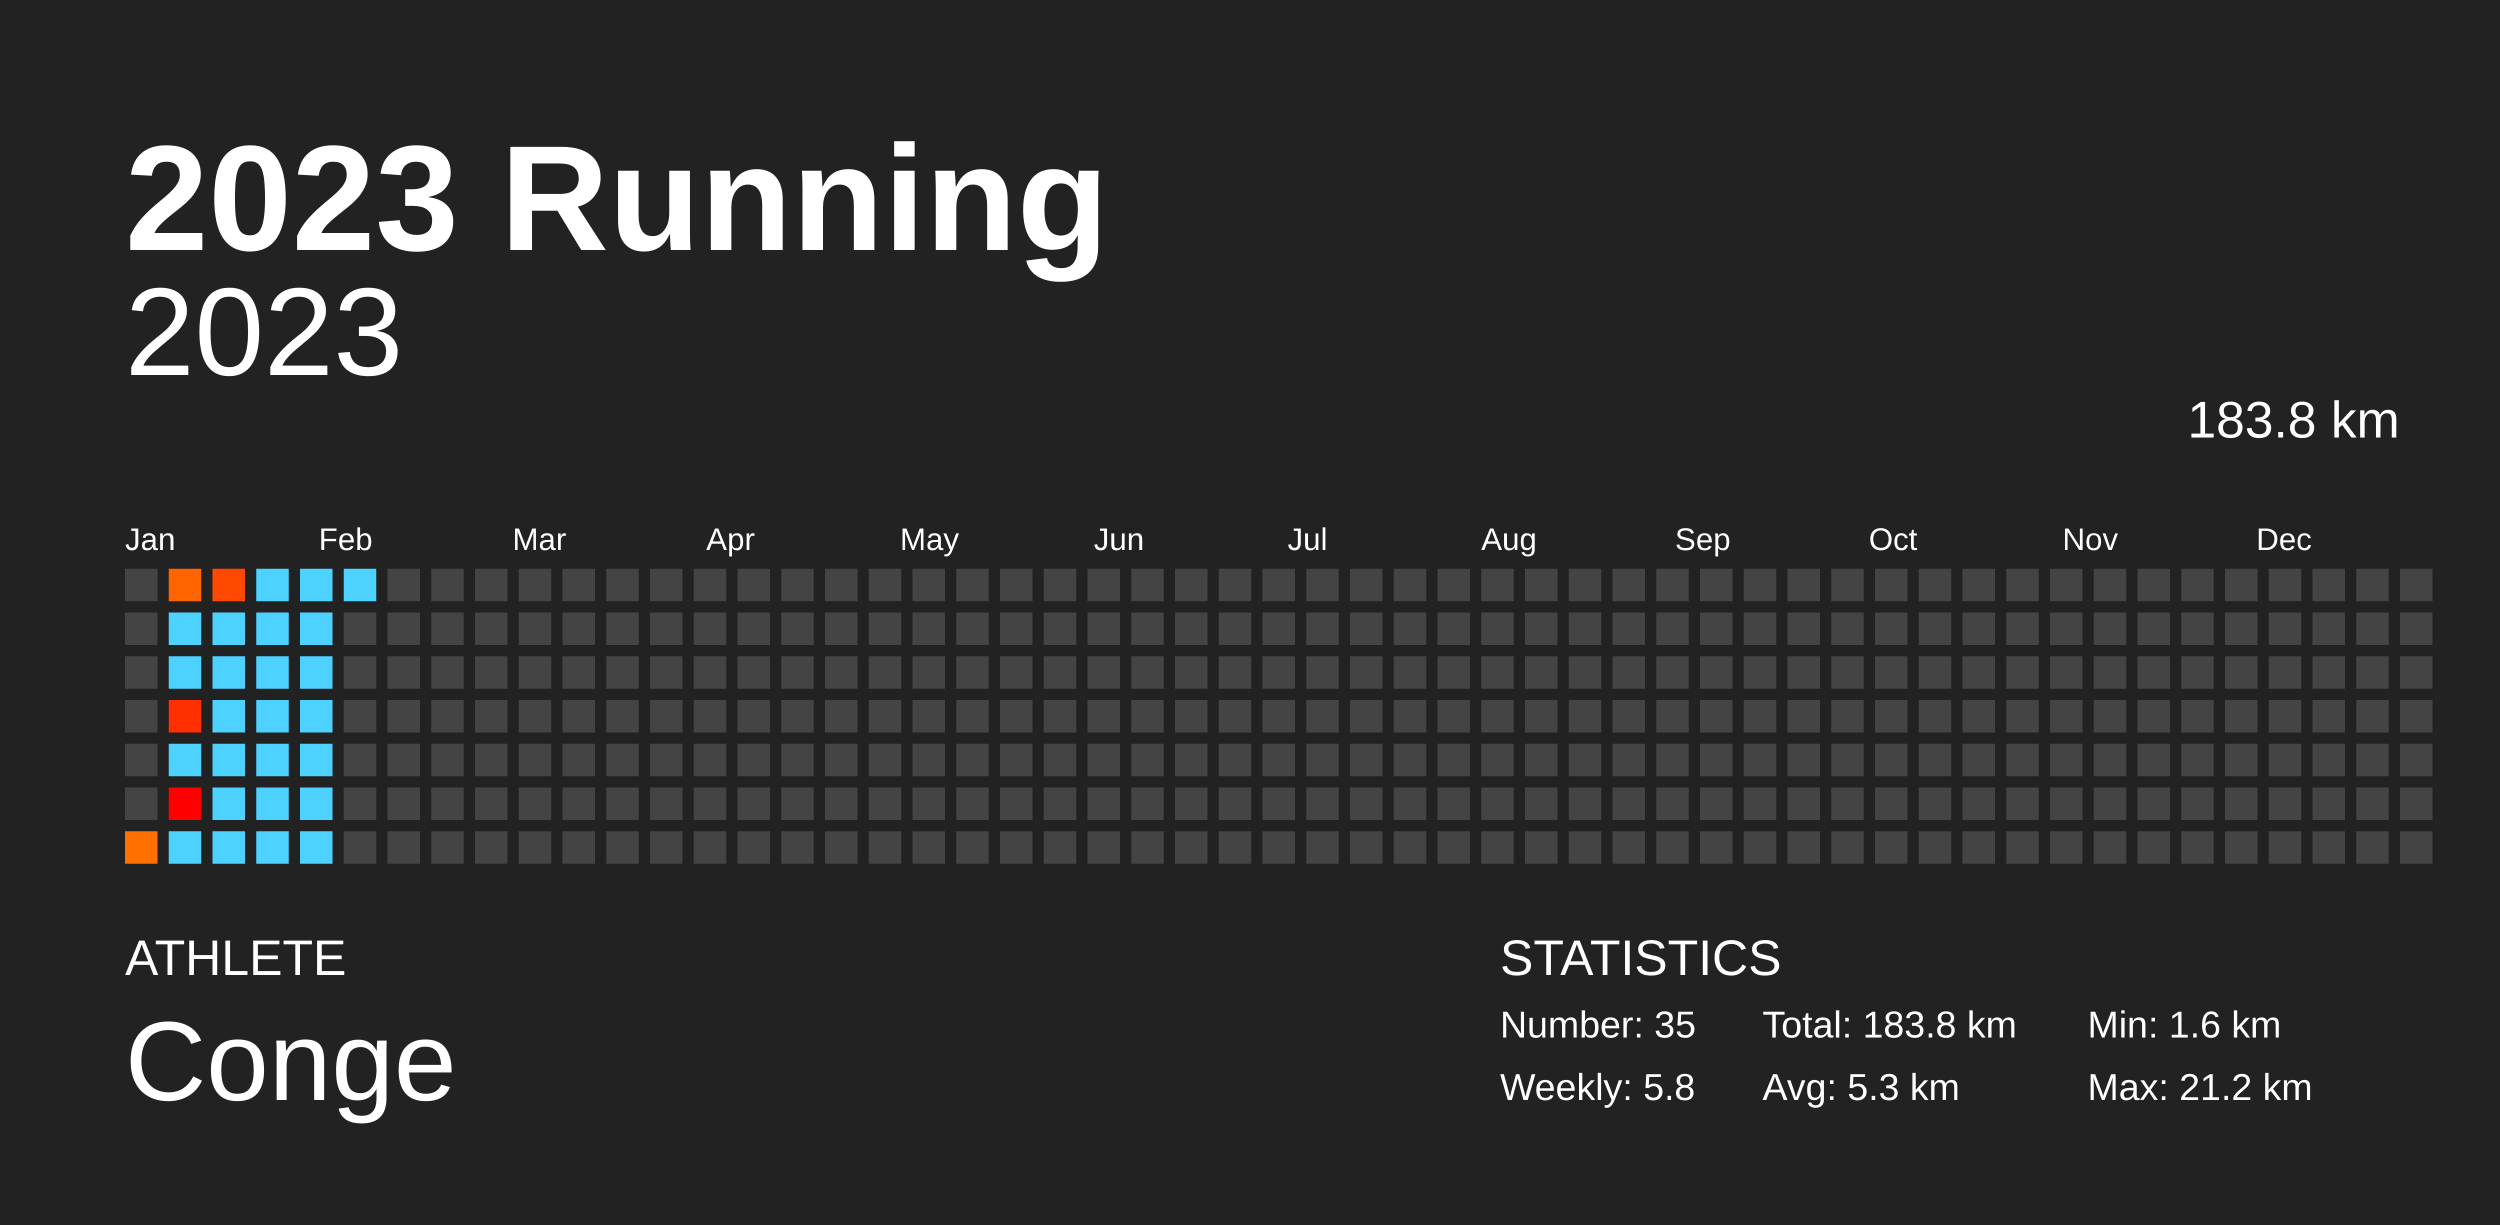
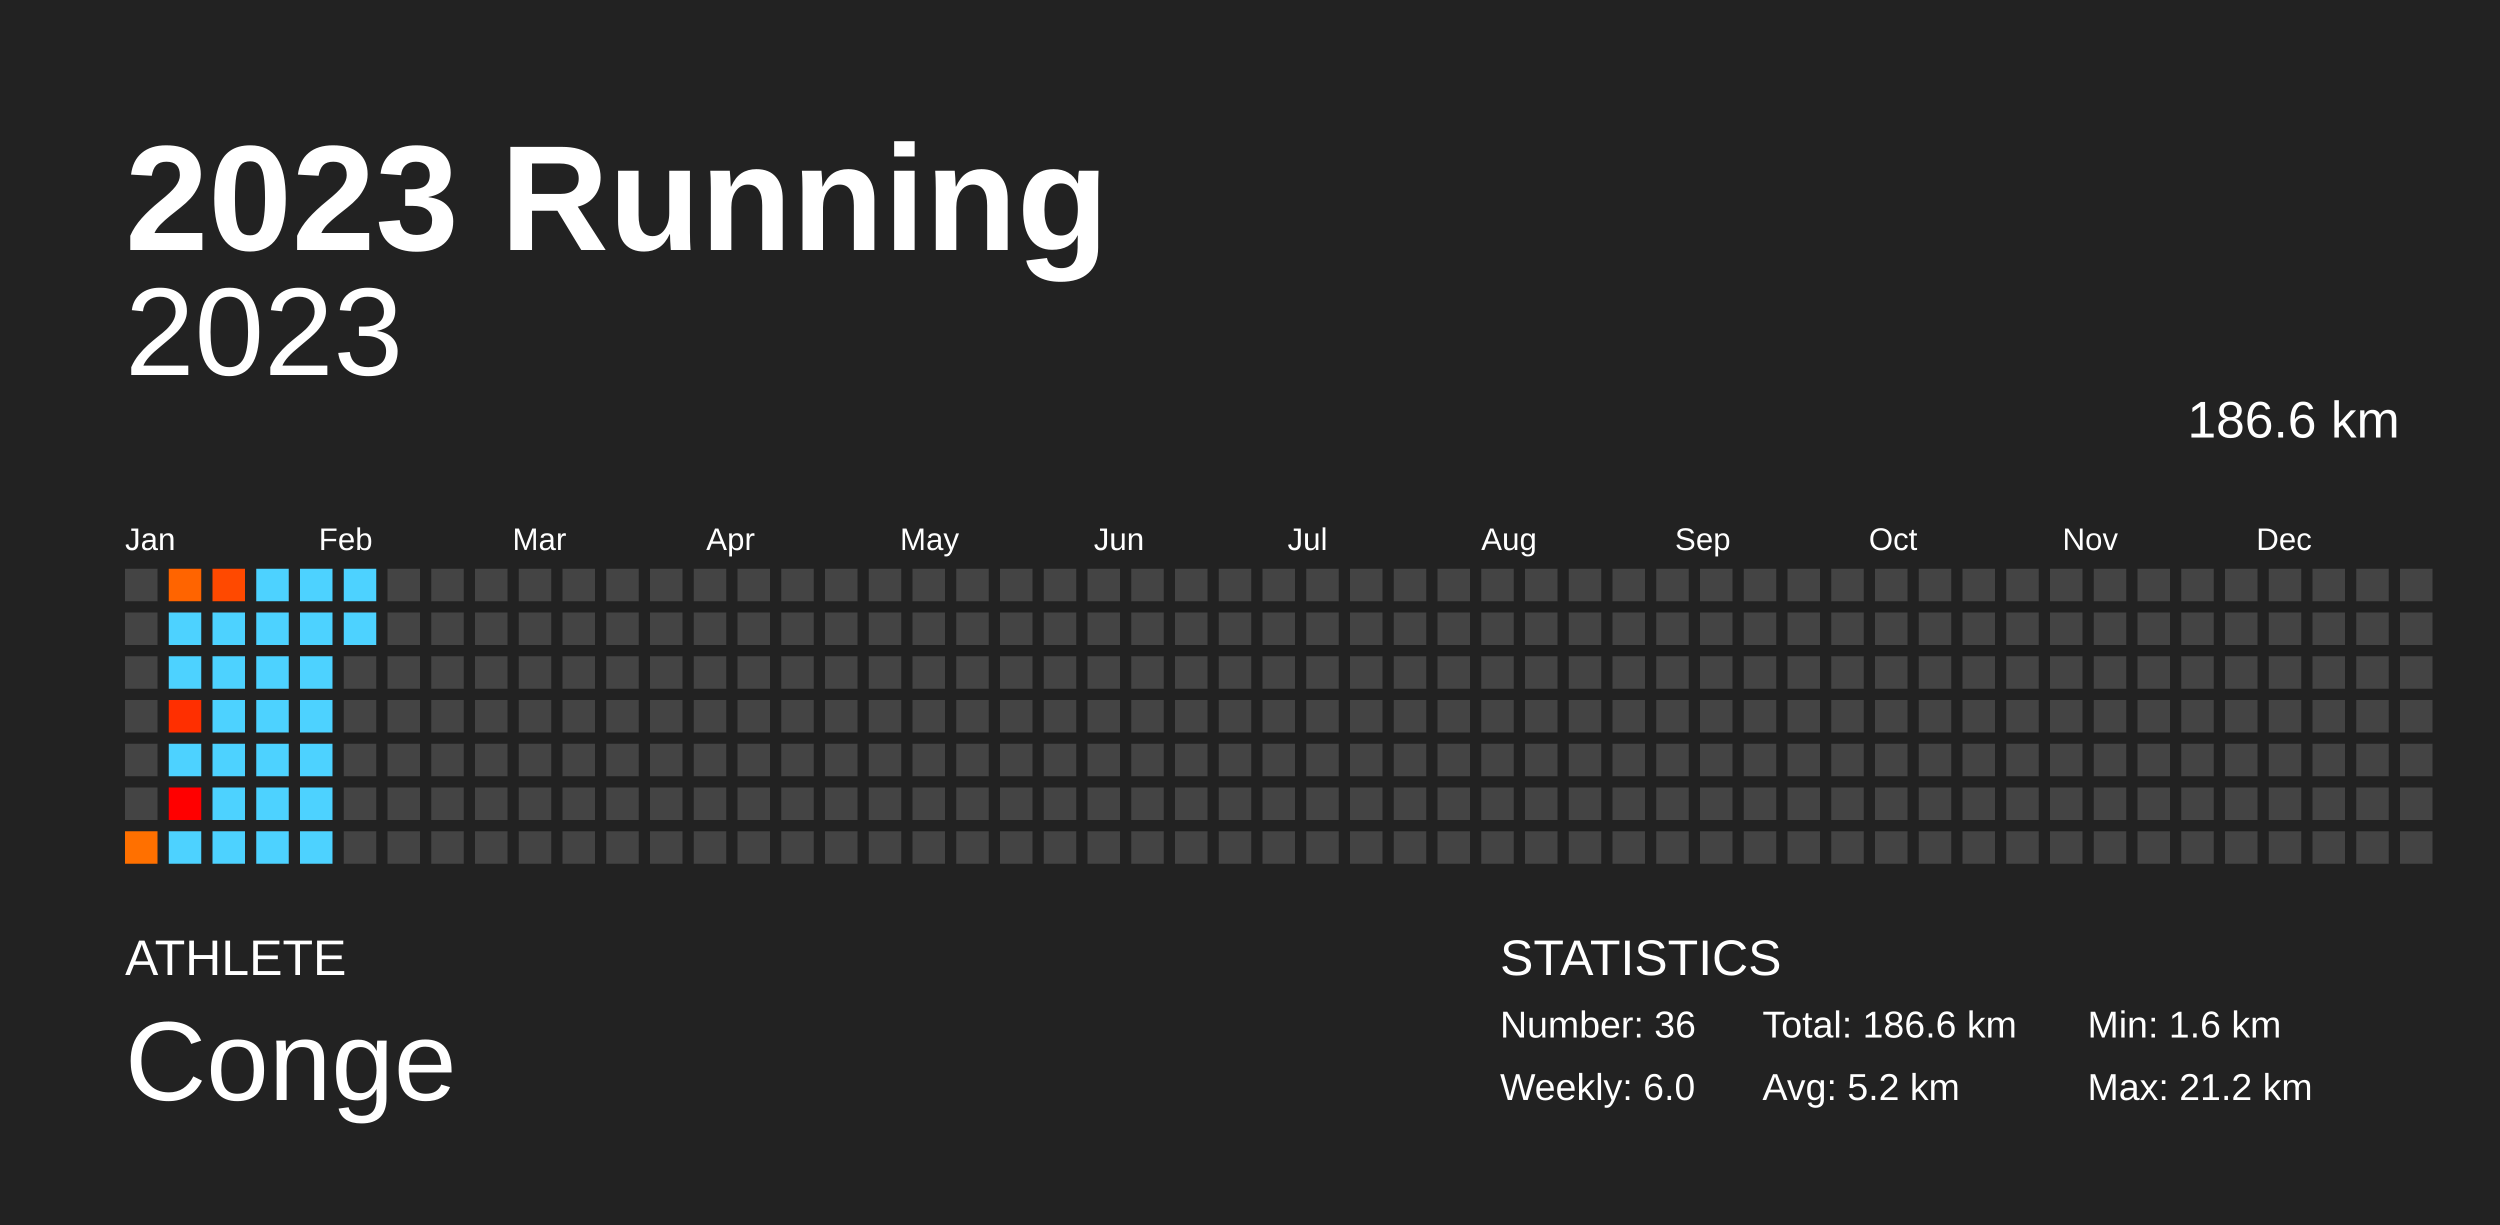
<svg xmlns="http://www.w3.org/2000/svg" baseProfile="full" height="98mm" version="1.1" viewBox="0,0,200,98" width="200mm">
  <defs />
  <rect fill="#222222" height="98" width="200" x="0" y="0" />
  <text fill="#FFFFFF" style="font-size:12px; font-family:Arial; font-weight:bold;" x="10" y="20">2023 Running</text>
  <text fill="#FFFFFF" style="font-size:4px; font-family:Arial" x="10" y="78">ATHLETE</text>
  <text fill="#FFFFFF" style="font-size:9px; font-family:Arial" x="10" y="88">Conge</text>
  <text fill="#FFFFFF" style="font-size:4px; font-family:Arial" x="120" y="78">STATISTICS</text>
-   <text fill="#FFFFFF" style="font-size:3px; font-family:Arial" x="120" y="83">Number: 35</text>
-   <text fill="#FFFFFF" style="font-size:3px; font-family:Arial" x="120" y="88">Weekly: 5.8</text>
-   <text fill="#FFFFFF" style="font-size:3px; font-family:Arial" x="141" y="83">Total: 183.8 km</text>
-   <text fill="#FFFFFF" style="font-size:3px; font-family:Arial" x="141" y="88">Avg: 5.3 km</text>
+   <text fill="#FFFFFF" style="font-size:3px; font-family:Arial" x="120" y="83">Number: 36</text>
+   <text fill="#FFFFFF" style="font-size:3px; font-family:Arial" x="120" y="88">Weekly: 6.0</text>
+   <text fill="#FFFFFF" style="font-size:3px; font-family:Arial" x="141" y="83">Total: 186.6 km</text>
+   <text fill="#FFFFFF" style="font-size:3px; font-family:Arial" x="141" y="88">Avg: 5.2 km</text>
  <text fill="#FFFFFF" style="font-size:3px; font-family:Arial" x="167" y="83">Min: 1.6 km</text>
  <text fill="#FFFFFF" style="font-size:3px; font-family:Arial" x="167" y="88">Max: 21.2 km</text>
  <text alignment-baseline="hanging" fill="#FFFFFF" style="font-size:10.0px; font-family:Arial;" x="10" y="30">2023</text>
-   <text alignment-baseline="hanging" fill="#FFFFFF" style="font-size:4.125px; font-family:Arial;" x="175" y="35">183.8 km</text>
+   <text alignment-baseline="hanging" fill="#FFFFFF" style="font-size:4.125px; font-family:Arial;" x="175" y="35">186.6 km</text>
  <text fill="#FFFFFF" style="font-size:2.5px; font-family:Arial" x="10.0" y="44">Jan</text>
  <text fill="#FFFFFF" style="font-size:2.5px; font-family:Arial" x="25.5" y="44">Feb</text>
  <text fill="#FFFFFF" style="font-size:2.5px; font-family:Arial" x="41.0" y="44">Mar</text>
  <text fill="#FFFFFF" style="font-size:2.5px; font-family:Arial" x="56.5" y="44">Apr</text>
  <text fill="#FFFFFF" style="font-size:2.5px; font-family:Arial" x="72.0" y="44">May</text>
  <text fill="#FFFFFF" style="font-size:2.5px; font-family:Arial" x="87.5" y="44">Jun</text>
  <text fill="#FFFFFF" style="font-size:2.5px; font-family:Arial" x="103.0" y="44">Jul</text>
  <text fill="#FFFFFF" style="font-size:2.5px; font-family:Arial" x="118.5" y="44">Aug</text>
  <text fill="#FFFFFF" style="font-size:2.5px; font-family:Arial" x="134.0" y="44">Sep</text>
  <text fill="#FFFFFF" style="font-size:2.5px; font-family:Arial" x="149.5" y="44">Oct</text>
  <text fill="#FFFFFF" style="font-size:2.5px; font-family:Arial" x="165.0" y="44">Nov</text>
  <text fill="#FFFFFF" style="font-size:2.5px; font-family:Arial" x="180.5" y="44">Dec</text>
  <rect fill="#444444" height="2.6" width="2.6" x="10.0" y="45.5" />
  <rect fill="#444444" height="2.6" width="2.6" x="10.0" y="49.0" />
  <rect fill="#444444" height="2.6" width="2.6" x="10.0" y="52.5" />
  <rect fill="#444444" height="2.6" width="2.6" x="10.0" y="56.0" />
  <rect fill="#444444" height="2.6" width="2.6" x="10.0" y="59.5" />
  <rect fill="#444444" height="2.6" width="2.6" x="10.0" y="63.0" />
  <rect fill="#ff7000" height="2.6" width="2.6" x="10.0" y="66.5" />
  <rect fill="#ff6400" height="2.6" width="2.6" x="13.5" y="45.5" />
  <rect fill="#4dd2ff" height="2.6" width="2.6" x="13.5" y="49.0" />
  <rect fill="#4dd2ff" height="2.6" width="2.6" x="13.5" y="52.5" />
  <rect fill="#ff2f00" height="2.6" width="2.6" x="13.5" y="56.0" />
  <rect fill="#4dd2ff" height="2.6" width="2.6" x="13.5" y="59.5" />
  <rect fill="red" height="2.6" width="2.6" x="13.5" y="63.0" />
  <rect fill="#4dd2ff" height="2.6" width="2.6" x="13.5" y="66.5" />
  <rect fill="#ff4900" height="2.6" width="2.6" x="17.0" y="45.5" />
  <rect fill="#4dd2ff" height="2.6" width="2.6" x="17.0" y="49.0" />
  <rect fill="#4dd2ff" height="2.6" width="2.6" x="17.0" y="52.5" />
  <rect fill="#4dd2ff" height="2.6" width="2.6" x="17.0" y="56.0" />
  <rect fill="#4dd2ff" height="2.6" width="2.6" x="17.0" y="59.5" />
  <rect fill="#4dd2ff" height="2.6" width="2.6" x="17.0" y="63.0" />
  <rect fill="#4dd2ff" height="2.6" width="2.6" x="17.0" y="66.5" />
  <rect fill="#4dd2ff" height="2.6" width="2.6" x="20.5" y="45.5" />
  <rect fill="#4dd2ff" height="2.6" width="2.6" x="20.5" y="49.0" />
  <rect fill="#4dd2ff" height="2.6" width="2.6" x="20.5" y="52.5" />
  <rect fill="#4dd2ff" height="2.6" width="2.6" x="20.5" y="56.0" />
  <rect fill="#4dd2ff" height="2.6" width="2.6" x="20.5" y="59.5" />
  <rect fill="#4dd2ff" height="2.6" width="2.6" x="20.5" y="63.0" />
  <rect fill="#4dd2ff" height="2.6" width="2.6" x="20.5" y="66.5" />
  <rect fill="#4dd2ff" height="2.6" width="2.6" x="24.0" y="45.5" />
  <rect fill="#4dd2ff" height="2.6" width="2.6" x="24.0" y="49.0" />
  <rect fill="#4dd2ff" height="2.6" width="2.6" x="24.0" y="52.5" />
  <rect fill="#4dd2ff" height="2.6" width="2.6" x="24.0" y="56.0" />
  <rect fill="#4dd2ff" height="2.6" width="2.6" x="24.0" y="59.5" />
  <rect fill="#4dd2ff" height="2.6" width="2.6" x="24.0" y="63.0" />
  <rect fill="#4dd2ff" height="2.6" width="2.6" x="24.0" y="66.5" />
  <rect fill="#4dd2ff" height="2.6" width="2.6" x="27.5" y="45.5" />
-   <rect fill="#444444" height="2.6" width="2.6" x="27.5" y="49.0" />
+   <rect fill="#4dd2ff" height="2.6" width="2.6" x="27.5" y="49.0" />
  <rect fill="#444444" height="2.6" width="2.6" x="27.5" y="52.5" />
  <rect fill="#444444" height="2.6" width="2.6" x="27.5" y="56.0" />
  <rect fill="#444444" height="2.6" width="2.6" x="27.5" y="59.5" />
  <rect fill="#444444" height="2.6" width="2.6" x="27.5" y="63.0" />
  <rect fill="#444444" height="2.6" width="2.6" x="27.5" y="66.5" />
  <rect fill="#444444" height="2.6" width="2.6" x="31.0" y="45.5" />
  <rect fill="#444444" height="2.6" width="2.6" x="31.0" y="49.0" />
  <rect fill="#444444" height="2.6" width="2.6" x="31.0" y="52.5" />
  <rect fill="#444444" height="2.6" width="2.6" x="31.0" y="56.0" />
  <rect fill="#444444" height="2.6" width="2.6" x="31.0" y="59.5" />
  <rect fill="#444444" height="2.6" width="2.6" x="31.0" y="63.0" />
  <rect fill="#444444" height="2.6" width="2.6" x="31.0" y="66.5" />
  <rect fill="#444444" height="2.6" width="2.6" x="34.5" y="45.5" />
  <rect fill="#444444" height="2.6" width="2.6" x="34.5" y="49.0" />
  <rect fill="#444444" height="2.6" width="2.6" x="34.5" y="52.5" />
  <rect fill="#444444" height="2.6" width="2.6" x="34.5" y="56.0" />
  <rect fill="#444444" height="2.6" width="2.6" x="34.5" y="59.5" />
  <rect fill="#444444" height="2.6" width="2.6" x="34.5" y="63.0" />
  <rect fill="#444444" height="2.6" width="2.6" x="34.5" y="66.5" />
  <rect fill="#444444" height="2.6" width="2.6" x="38.0" y="45.5" />
  <rect fill="#444444" height="2.6" width="2.6" x="38.0" y="49.0" />
  <rect fill="#444444" height="2.6" width="2.6" x="38.0" y="52.5" />
  <rect fill="#444444" height="2.6" width="2.6" x="38.0" y="56.0" />
  <rect fill="#444444" height="2.6" width="2.6" x="38.0" y="59.5" />
  <rect fill="#444444" height="2.6" width="2.6" x="38.0" y="63.0" />
  <rect fill="#444444" height="2.6" width="2.6" x="38.0" y="66.5" />
  <rect fill="#444444" height="2.6" width="2.6" x="41.5" y="45.5" />
  <rect fill="#444444" height="2.6" width="2.6" x="41.5" y="49.0" />
  <rect fill="#444444" height="2.6" width="2.6" x="41.5" y="52.5" />
  <rect fill="#444444" height="2.6" width="2.6" x="41.5" y="56.0" />
  <rect fill="#444444" height="2.6" width="2.6" x="41.5" y="59.5" />
  <rect fill="#444444" height="2.6" width="2.6" x="41.5" y="63.0" />
  <rect fill="#444444" height="2.6" width="2.6" x="41.5" y="66.5" />
  <rect fill="#444444" height="2.6" width="2.6" x="45.0" y="45.5" />
  <rect fill="#444444" height="2.6" width="2.6" x="45.0" y="49.0" />
  <rect fill="#444444" height="2.6" width="2.6" x="45.0" y="52.5" />
  <rect fill="#444444" height="2.6" width="2.6" x="45.0" y="56.0" />
  <rect fill="#444444" height="2.6" width="2.6" x="45.0" y="59.5" />
  <rect fill="#444444" height="2.6" width="2.6" x="45.0" y="63.0" />
  <rect fill="#444444" height="2.6" width="2.6" x="45.0" y="66.5" />
  <rect fill="#444444" height="2.6" width="2.6" x="48.5" y="45.5" />
  <rect fill="#444444" height="2.6" width="2.6" x="48.5" y="49.0" />
  <rect fill="#444444" height="2.6" width="2.6" x="48.5" y="52.5" />
  <rect fill="#444444" height="2.6" width="2.6" x="48.5" y="56.0" />
  <rect fill="#444444" height="2.6" width="2.6" x="48.5" y="59.5" />
  <rect fill="#444444" height="2.6" width="2.6" x="48.5" y="63.0" />
  <rect fill="#444444" height="2.6" width="2.6" x="48.5" y="66.5" />
  <rect fill="#444444" height="2.6" width="2.6" x="52.0" y="45.5" />
  <rect fill="#444444" height="2.6" width="2.6" x="52.0" y="49.0" />
  <rect fill="#444444" height="2.6" width="2.6" x="52.0" y="52.5" />
  <rect fill="#444444" height="2.6" width="2.6" x="52.0" y="56.0" />
  <rect fill="#444444" height="2.6" width="2.6" x="52.0" y="59.5" />
  <rect fill="#444444" height="2.6" width="2.6" x="52.0" y="63.0" />
  <rect fill="#444444" height="2.6" width="2.6" x="52.0" y="66.5" />
  <rect fill="#444444" height="2.6" width="2.6" x="55.5" y="45.5" />
  <rect fill="#444444" height="2.6" width="2.6" x="55.5" y="49.0" />
  <rect fill="#444444" height="2.6" width="2.6" x="55.5" y="52.5" />
  <rect fill="#444444" height="2.6" width="2.6" x="55.5" y="56.0" />
  <rect fill="#444444" height="2.6" width="2.6" x="55.5" y="59.5" />
  <rect fill="#444444" height="2.6" width="2.6" x="55.5" y="63.0" />
  <rect fill="#444444" height="2.6" width="2.6" x="55.5" y="66.5" />
  <rect fill="#444444" height="2.6" width="2.6" x="59.0" y="45.5" />
  <rect fill="#444444" height="2.6" width="2.6" x="59.0" y="49.0" />
  <rect fill="#444444" height="2.6" width="2.6" x="59.0" y="52.5" />
  <rect fill="#444444" height="2.6" width="2.6" x="59.0" y="56.0" />
  <rect fill="#444444" height="2.6" width="2.6" x="59.0" y="59.5" />
  <rect fill="#444444" height="2.6" width="2.6" x="59.0" y="63.0" />
  <rect fill="#444444" height="2.6" width="2.6" x="59.0" y="66.5" />
  <rect fill="#444444" height="2.6" width="2.6" x="62.5" y="45.5" />
  <rect fill="#444444" height="2.6" width="2.6" x="62.5" y="49.0" />
  <rect fill="#444444" height="2.6" width="2.6" x="62.5" y="52.5" />
  <rect fill="#444444" height="2.6" width="2.6" x="62.5" y="56.0" />
  <rect fill="#444444" height="2.6" width="2.6" x="62.5" y="59.5" />
  <rect fill="#444444" height="2.6" width="2.6" x="62.5" y="63.0" />
  <rect fill="#444444" height="2.6" width="2.6" x="62.5" y="66.5" />
  <rect fill="#444444" height="2.6" width="2.6" x="66.0" y="45.5" />
  <rect fill="#444444" height="2.6" width="2.6" x="66.0" y="49.0" />
  <rect fill="#444444" height="2.6" width="2.6" x="66.0" y="52.5" />
  <rect fill="#444444" height="2.6" width="2.6" x="66.0" y="56.0" />
  <rect fill="#444444" height="2.6" width="2.6" x="66.0" y="59.5" />
  <rect fill="#444444" height="2.6" width="2.6" x="66.0" y="63.0" />
  <rect fill="#444444" height="2.6" width="2.6" x="66.0" y="66.5" />
  <rect fill="#444444" height="2.6" width="2.6" x="69.5" y="45.5" />
  <rect fill="#444444" height="2.6" width="2.6" x="69.5" y="49.0" />
  <rect fill="#444444" height="2.6" width="2.6" x="69.5" y="52.5" />
  <rect fill="#444444" height="2.6" width="2.6" x="69.5" y="56.0" />
  <rect fill="#444444" height="2.6" width="2.6" x="69.5" y="59.5" />
  <rect fill="#444444" height="2.6" width="2.6" x="69.5" y="63.0" />
  <rect fill="#444444" height="2.6" width="2.6" x="69.5" y="66.5" />
  <rect fill="#444444" height="2.6" width="2.6" x="73.0" y="45.5" />
  <rect fill="#444444" height="2.6" width="2.6" x="73.0" y="49.0" />
  <rect fill="#444444" height="2.6" width="2.6" x="73.0" y="52.5" />
  <rect fill="#444444" height="2.6" width="2.6" x="73.0" y="56.0" />
  <rect fill="#444444" height="2.6" width="2.6" x="73.0" y="59.5" />
  <rect fill="#444444" height="2.6" width="2.6" x="73.0" y="63.0" />
  <rect fill="#444444" height="2.6" width="2.6" x="73.0" y="66.5" />
  <rect fill="#444444" height="2.6" width="2.6" x="76.5" y="45.5" />
  <rect fill="#444444" height="2.6" width="2.6" x="76.5" y="49.0" />
  <rect fill="#444444" height="2.6" width="2.6" x="76.5" y="52.5" />
  <rect fill="#444444" height="2.6" width="2.6" x="76.5" y="56.0" />
  <rect fill="#444444" height="2.6" width="2.6" x="76.5" y="59.5" />
  <rect fill="#444444" height="2.6" width="2.6" x="76.5" y="63.0" />
  <rect fill="#444444" height="2.6" width="2.6" x="76.5" y="66.5" />
  <rect fill="#444444" height="2.6" width="2.6" x="80.0" y="45.5" />
  <rect fill="#444444" height="2.6" width="2.6" x="80.0" y="49.0" />
  <rect fill="#444444" height="2.6" width="2.6" x="80.0" y="52.5" />
  <rect fill="#444444" height="2.6" width="2.6" x="80.0" y="56.0" />
  <rect fill="#444444" height="2.6" width="2.6" x="80.0" y="59.5" />
  <rect fill="#444444" height="2.6" width="2.6" x="80.0" y="63.0" />
  <rect fill="#444444" height="2.6" width="2.6" x="80.0" y="66.5" />
  <rect fill="#444444" height="2.6" width="2.6" x="83.5" y="45.5" />
  <rect fill="#444444" height="2.6" width="2.6" x="83.5" y="49.0" />
  <rect fill="#444444" height="2.6" width="2.6" x="83.5" y="52.5" />
  <rect fill="#444444" height="2.6" width="2.6" x="83.5" y="56.0" />
  <rect fill="#444444" height="2.6" width="2.6" x="83.5" y="59.5" />
  <rect fill="#444444" height="2.6" width="2.6" x="83.5" y="63.0" />
  <rect fill="#444444" height="2.6" width="2.6" x="83.5" y="66.5" />
  <rect fill="#444444" height="2.6" width="2.6" x="87.0" y="45.5" />
  <rect fill="#444444" height="2.6" width="2.6" x="87.0" y="49.0" />
  <rect fill="#444444" height="2.6" width="2.6" x="87.0" y="52.5" />
  <rect fill="#444444" height="2.6" width="2.6" x="87.0" y="56.0" />
  <rect fill="#444444" height="2.6" width="2.6" x="87.0" y="59.5" />
  <rect fill="#444444" height="2.6" width="2.6" x="87.0" y="63.0" />
  <rect fill="#444444" height="2.6" width="2.6" x="87.0" y="66.5" />
  <rect fill="#444444" height="2.6" width="2.6" x="90.5" y="45.5" />
  <rect fill="#444444" height="2.6" width="2.6" x="90.5" y="49.0" />
  <rect fill="#444444" height="2.6" width="2.6" x="90.5" y="52.5" />
  <rect fill="#444444" height="2.6" width="2.6" x="90.5" y="56.0" />
  <rect fill="#444444" height="2.6" width="2.6" x="90.5" y="59.5" />
  <rect fill="#444444" height="2.6" width="2.6" x="90.5" y="63.0" />
  <rect fill="#444444" height="2.6" width="2.6" x="90.5" y="66.5" />
  <rect fill="#444444" height="2.6" width="2.6" x="94.0" y="45.5" />
  <rect fill="#444444" height="2.6" width="2.6" x="94.0" y="49.0" />
  <rect fill="#444444" height="2.6" width="2.6" x="94.0" y="52.5" />
  <rect fill="#444444" height="2.6" width="2.6" x="94.0" y="56.0" />
  <rect fill="#444444" height="2.6" width="2.6" x="94.0" y="59.5" />
  <rect fill="#444444" height="2.6" width="2.6" x="94.0" y="63.0" />
  <rect fill="#444444" height="2.6" width="2.6" x="94.0" y="66.5" />
  <rect fill="#444444" height="2.6" width="2.6" x="97.5" y="45.5" />
  <rect fill="#444444" height="2.6" width="2.6" x="97.5" y="49.0" />
  <rect fill="#444444" height="2.6" width="2.6" x="97.5" y="52.5" />
  <rect fill="#444444" height="2.6" width="2.6" x="97.5" y="56.0" />
  <rect fill="#444444" height="2.6" width="2.6" x="97.5" y="59.5" />
  <rect fill="#444444" height="2.6" width="2.6" x="97.5" y="63.0" />
  <rect fill="#444444" height="2.6" width="2.6" x="97.5" y="66.5" />
  <rect fill="#444444" height="2.6" width="2.6" x="101.0" y="45.5" />
  <rect fill="#444444" height="2.6" width="2.6" x="101.0" y="49.0" />
  <rect fill="#444444" height="2.6" width="2.6" x="101.0" y="52.5" />
  <rect fill="#444444" height="2.6" width="2.6" x="101.0" y="56.0" />
  <rect fill="#444444" height="2.6" width="2.6" x="101.0" y="59.5" />
  <rect fill="#444444" height="2.6" width="2.6" x="101.0" y="63.0" />
  <rect fill="#444444" height="2.6" width="2.6" x="101.0" y="66.5" />
  <rect fill="#444444" height="2.6" width="2.6" x="104.5" y="45.5" />
  <rect fill="#444444" height="2.6" width="2.6" x="104.5" y="49.0" />
  <rect fill="#444444" height="2.6" width="2.6" x="104.5" y="52.5" />
  <rect fill="#444444" height="2.6" width="2.6" x="104.5" y="56.0" />
  <rect fill="#444444" height="2.6" width="2.6" x="104.5" y="59.5" />
  <rect fill="#444444" height="2.6" width="2.6" x="104.5" y="63.0" />
  <rect fill="#444444" height="2.6" width="2.6" x="104.5" y="66.5" />
  <rect fill="#444444" height="2.6" width="2.6" x="108.0" y="45.5" />
  <rect fill="#444444" height="2.6" width="2.6" x="108.0" y="49.0" />
  <rect fill="#444444" height="2.6" width="2.6" x="108.0" y="52.5" />
  <rect fill="#444444" height="2.6" width="2.6" x="108.0" y="56.0" />
  <rect fill="#444444" height="2.6" width="2.6" x="108.0" y="59.5" />
  <rect fill="#444444" height="2.6" width="2.6" x="108.0" y="63.0" />
  <rect fill="#444444" height="2.6" width="2.6" x="108.0" y="66.5" />
  <rect fill="#444444" height="2.6" width="2.6" x="111.5" y="45.5" />
  <rect fill="#444444" height="2.6" width="2.6" x="111.5" y="49.0" />
  <rect fill="#444444" height="2.6" width="2.6" x="111.5" y="52.5" />
  <rect fill="#444444" height="2.6" width="2.6" x="111.5" y="56.0" />
  <rect fill="#444444" height="2.6" width="2.6" x="111.5" y="59.5" />
  <rect fill="#444444" height="2.6" width="2.6" x="111.5" y="63.0" />
  <rect fill="#444444" height="2.6" width="2.6" x="111.5" y="66.5" />
  <rect fill="#444444" height="2.6" width="2.6" x="115.0" y="45.5" />
  <rect fill="#444444" height="2.6" width="2.6" x="115.0" y="49.0" />
  <rect fill="#444444" height="2.6" width="2.6" x="115.0" y="52.5" />
  <rect fill="#444444" height="2.6" width="2.6" x="115.0" y="56.0" />
  <rect fill="#444444" height="2.6" width="2.6" x="115.0" y="59.5" />
  <rect fill="#444444" height="2.6" width="2.6" x="115.0" y="63.0" />
  <rect fill="#444444" height="2.6" width="2.6" x="115.0" y="66.5" />
  <rect fill="#444444" height="2.6" width="2.6" x="118.5" y="45.5" />
  <rect fill="#444444" height="2.6" width="2.6" x="118.5" y="49.0" />
  <rect fill="#444444" height="2.6" width="2.6" x="118.5" y="52.5" />
  <rect fill="#444444" height="2.6" width="2.6" x="118.5" y="56.0" />
  <rect fill="#444444" height="2.6" width="2.6" x="118.5" y="59.5" />
  <rect fill="#444444" height="2.6" width="2.6" x="118.5" y="63.0" />
  <rect fill="#444444" height="2.6" width="2.6" x="118.5" y="66.5" />
  <rect fill="#444444" height="2.6" width="2.6" x="122.0" y="45.5" />
  <rect fill="#444444" height="2.6" width="2.6" x="122.0" y="49.0" />
  <rect fill="#444444" height="2.6" width="2.6" x="122.0" y="52.5" />
  <rect fill="#444444" height="2.6" width="2.6" x="122.0" y="56.0" />
  <rect fill="#444444" height="2.6" width="2.6" x="122.0" y="59.5" />
  <rect fill="#444444" height="2.6" width="2.6" x="122.0" y="63.0" />
  <rect fill="#444444" height="2.6" width="2.6" x="122.0" y="66.5" />
  <rect fill="#444444" height="2.6" width="2.6" x="125.5" y="45.5" />
  <rect fill="#444444" height="2.6" width="2.6" x="125.5" y="49.0" />
  <rect fill="#444444" height="2.6" width="2.6" x="125.5" y="52.5" />
  <rect fill="#444444" height="2.6" width="2.6" x="125.5" y="56.0" />
  <rect fill="#444444" height="2.6" width="2.6" x="125.5" y="59.5" />
  <rect fill="#444444" height="2.6" width="2.6" x="125.5" y="63.0" />
  <rect fill="#444444" height="2.6" width="2.6" x="125.5" y="66.5" />
  <rect fill="#444444" height="2.6" width="2.6" x="129.0" y="45.5" />
  <rect fill="#444444" height="2.6" width="2.6" x="129.0" y="49.0" />
  <rect fill="#444444" height="2.6" width="2.6" x="129.0" y="52.5" />
  <rect fill="#444444" height="2.6" width="2.6" x="129.0" y="56.0" />
  <rect fill="#444444" height="2.6" width="2.6" x="129.0" y="59.5" />
  <rect fill="#444444" height="2.6" width="2.6" x="129.0" y="63.0" />
  <rect fill="#444444" height="2.6" width="2.6" x="129.0" y="66.5" />
  <rect fill="#444444" height="2.6" width="2.6" x="132.5" y="45.5" />
  <rect fill="#444444" height="2.6" width="2.6" x="132.5" y="49.0" />
  <rect fill="#444444" height="2.6" width="2.6" x="132.5" y="52.5" />
  <rect fill="#444444" height="2.6" width="2.6" x="132.5" y="56.0" />
  <rect fill="#444444" height="2.6" width="2.6" x="132.5" y="59.5" />
  <rect fill="#444444" height="2.6" width="2.6" x="132.5" y="63.0" />
  <rect fill="#444444" height="2.6" width="2.6" x="132.5" y="66.5" />
  <rect fill="#444444" height="2.6" width="2.6" x="136.0" y="45.5" />
  <rect fill="#444444" height="2.6" width="2.6" x="136.0" y="49.0" />
  <rect fill="#444444" height="2.6" width="2.6" x="136.0" y="52.5" />
  <rect fill="#444444" height="2.6" width="2.6" x="136.0" y="56.0" />
  <rect fill="#444444" height="2.6" width="2.6" x="136.0" y="59.5" />
  <rect fill="#444444" height="2.6" width="2.6" x="136.0" y="63.0" />
  <rect fill="#444444" height="2.6" width="2.6" x="136.0" y="66.5" />
  <rect fill="#444444" height="2.6" width="2.6" x="139.5" y="45.5" />
  <rect fill="#444444" height="2.6" width="2.6" x="139.5" y="49.0" />
  <rect fill="#444444" height="2.6" width="2.6" x="139.5" y="52.5" />
  <rect fill="#444444" height="2.6" width="2.6" x="139.5" y="56.0" />
  <rect fill="#444444" height="2.6" width="2.6" x="139.5" y="59.5" />
  <rect fill="#444444" height="2.6" width="2.6" x="139.5" y="63.0" />
  <rect fill="#444444" height="2.6" width="2.6" x="139.5" y="66.5" />
  <rect fill="#444444" height="2.6" width="2.6" x="143.0" y="45.5" />
  <rect fill="#444444" height="2.6" width="2.6" x="143.0" y="49.0" />
  <rect fill="#444444" height="2.6" width="2.6" x="143.0" y="52.5" />
  <rect fill="#444444" height="2.6" width="2.6" x="143.0" y="56.0" />
  <rect fill="#444444" height="2.6" width="2.6" x="143.0" y="59.5" />
  <rect fill="#444444" height="2.6" width="2.6" x="143.0" y="63.0" />
  <rect fill="#444444" height="2.6" width="2.6" x="143.0" y="66.5" />
  <rect fill="#444444" height="2.6" width="2.6" x="146.5" y="45.5" />
  <rect fill="#444444" height="2.6" width="2.6" x="146.5" y="49.0" />
  <rect fill="#444444" height="2.6" width="2.6" x="146.5" y="52.5" />
  <rect fill="#444444" height="2.6" width="2.6" x="146.5" y="56.0" />
  <rect fill="#444444" height="2.6" width="2.6" x="146.5" y="59.5" />
  <rect fill="#444444" height="2.6" width="2.6" x="146.5" y="63.0" />
  <rect fill="#444444" height="2.6" width="2.6" x="146.5" y="66.5" />
  <rect fill="#444444" height="2.6" width="2.6" x="150.0" y="45.5" />
  <rect fill="#444444" height="2.6" width="2.6" x="150.0" y="49.0" />
  <rect fill="#444444" height="2.6" width="2.6" x="150.0" y="52.5" />
  <rect fill="#444444" height="2.6" width="2.6" x="150.0" y="56.0" />
  <rect fill="#444444" height="2.6" width="2.6" x="150.0" y="59.5" />
  <rect fill="#444444" height="2.6" width="2.6" x="150.0" y="63.0" />
  <rect fill="#444444" height="2.6" width="2.6" x="150.0" y="66.5" />
  <rect fill="#444444" height="2.6" width="2.6" x="153.5" y="45.5" />
  <rect fill="#444444" height="2.6" width="2.6" x="153.5" y="49.0" />
  <rect fill="#444444" height="2.6" width="2.6" x="153.5" y="52.5" />
  <rect fill="#444444" height="2.6" width="2.6" x="153.5" y="56.0" />
  <rect fill="#444444" height="2.6" width="2.6" x="153.5" y="59.5" />
  <rect fill="#444444" height="2.6" width="2.6" x="153.5" y="63.0" />
  <rect fill="#444444" height="2.6" width="2.6" x="153.5" y="66.5" />
  <rect fill="#444444" height="2.6" width="2.6" x="157.0" y="45.5" />
  <rect fill="#444444" height="2.6" width="2.6" x="157.0" y="49.0" />
  <rect fill="#444444" height="2.6" width="2.6" x="157.0" y="52.5" />
  <rect fill="#444444" height="2.6" width="2.6" x="157.0" y="56.0" />
  <rect fill="#444444" height="2.6" width="2.6" x="157.0" y="59.5" />
  <rect fill="#444444" height="2.6" width="2.6" x="157.0" y="63.0" />
  <rect fill="#444444" height="2.6" width="2.6" x="157.0" y="66.5" />
  <rect fill="#444444" height="2.6" width="2.6" x="160.5" y="45.5" />
  <rect fill="#444444" height="2.6" width="2.6" x="160.5" y="49.0" />
  <rect fill="#444444" height="2.6" width="2.6" x="160.5" y="52.5" />
  <rect fill="#444444" height="2.6" width="2.6" x="160.5" y="56.0" />
  <rect fill="#444444" height="2.6" width="2.6" x="160.5" y="59.5" />
  <rect fill="#444444" height="2.6" width="2.6" x="160.5" y="63.0" />
  <rect fill="#444444" height="2.6" width="2.6" x="160.5" y="66.5" />
  <rect fill="#444444" height="2.6" width="2.6" x="164.0" y="45.5" />
  <rect fill="#444444" height="2.6" width="2.6" x="164.0" y="49.0" />
  <rect fill="#444444" height="2.6" width="2.6" x="164.0" y="52.5" />
  <rect fill="#444444" height="2.6" width="2.6" x="164.0" y="56.0" />
  <rect fill="#444444" height="2.6" width="2.6" x="164.0" y="59.5" />
  <rect fill="#444444" height="2.6" width="2.6" x="164.0" y="63.0" />
  <rect fill="#444444" height="2.6" width="2.6" x="164.0" y="66.5" />
  <rect fill="#444444" height="2.6" width="2.6" x="167.5" y="45.5" />
  <rect fill="#444444" height="2.6" width="2.6" x="167.5" y="49.0" />
  <rect fill="#444444" height="2.6" width="2.6" x="167.5" y="52.5" />
  <rect fill="#444444" height="2.6" width="2.6" x="167.5" y="56.0" />
  <rect fill="#444444" height="2.6" width="2.6" x="167.5" y="59.5" />
  <rect fill="#444444" height="2.6" width="2.6" x="167.5" y="63.0" />
  <rect fill="#444444" height="2.6" width="2.6" x="167.5" y="66.5" />
  <rect fill="#444444" height="2.6" width="2.6" x="171.0" y="45.5" />
  <rect fill="#444444" height="2.6" width="2.6" x="171.0" y="49.0" />
  <rect fill="#444444" height="2.6" width="2.6" x="171.0" y="52.5" />
  <rect fill="#444444" height="2.6" width="2.6" x="171.0" y="56.0" />
  <rect fill="#444444" height="2.6" width="2.6" x="171.0" y="59.5" />
  <rect fill="#444444" height="2.6" width="2.6" x="171.0" y="63.0" />
  <rect fill="#444444" height="2.6" width="2.6" x="171.0" y="66.5" />
  <rect fill="#444444" height="2.6" width="2.6" x="174.5" y="45.5" />
  <rect fill="#444444" height="2.6" width="2.6" x="174.5" y="49.0" />
  <rect fill="#444444" height="2.6" width="2.6" x="174.5" y="52.5" />
  <rect fill="#444444" height="2.6" width="2.6" x="174.5" y="56.0" />
  <rect fill="#444444" height="2.6" width="2.6" x="174.5" y="59.5" />
  <rect fill="#444444" height="2.6" width="2.6" x="174.5" y="63.0" />
  <rect fill="#444444" height="2.6" width="2.6" x="174.5" y="66.5" />
  <rect fill="#444444" height="2.6" width="2.6" x="178.0" y="45.5" />
  <rect fill="#444444" height="2.6" width="2.6" x="178.0" y="49.0" />
  <rect fill="#444444" height="2.6" width="2.6" x="178.0" y="52.5" />
  <rect fill="#444444" height="2.6" width="2.6" x="178.0" y="56.0" />
  <rect fill="#444444" height="2.6" width="2.6" x="178.0" y="59.5" />
  <rect fill="#444444" height="2.6" width="2.6" x="178.0" y="63.0" />
  <rect fill="#444444" height="2.6" width="2.6" x="178.0" y="66.5" />
  <rect fill="#444444" height="2.6" width="2.6" x="181.5" y="45.5" />
  <rect fill="#444444" height="2.6" width="2.6" x="181.5" y="49.0" />
  <rect fill="#444444" height="2.6" width="2.6" x="181.5" y="52.5" />
  <rect fill="#444444" height="2.6" width="2.6" x="181.5" y="56.0" />
  <rect fill="#444444" height="2.6" width="2.6" x="181.5" y="59.5" />
  <rect fill="#444444" height="2.6" width="2.6" x="181.5" y="63.0" />
  <rect fill="#444444" height="2.6" width="2.6" x="181.5" y="66.5" />
  <rect fill="#444444" height="2.6" width="2.6" x="185.0" y="45.5" />
  <rect fill="#444444" height="2.6" width="2.6" x="185.0" y="49.0" />
  <rect fill="#444444" height="2.6" width="2.6" x="185.0" y="52.5" />
  <rect fill="#444444" height="2.6" width="2.6" x="185.0" y="56.0" />
  <rect fill="#444444" height="2.6" width="2.6" x="185.0" y="59.5" />
  <rect fill="#444444" height="2.6" width="2.6" x="185.0" y="63.0" />
  <rect fill="#444444" height="2.6" width="2.6" x="185.0" y="66.5" />
  <rect fill="#444444" height="2.6" width="2.6" x="188.5" y="45.5" />
  <rect fill="#444444" height="2.6" width="2.6" x="188.5" y="49.0" />
  <rect fill="#444444" height="2.6" width="2.6" x="188.5" y="52.5" />
  <rect fill="#444444" height="2.6" width="2.6" x="188.5" y="56.0" />
  <rect fill="#444444" height="2.6" width="2.6" x="188.5" y="59.5" />
  <rect fill="#444444" height="2.6" width="2.6" x="188.5" y="63.0" />
  <rect fill="#444444" height="2.6" width="2.6" x="188.5" y="66.5" />
  <rect fill="#444444" height="2.6" width="2.6" x="192.0" y="45.5" />
  <rect fill="#444444" height="2.6" width="2.6" x="192.0" y="49.0" />
  <rect fill="#444444" height="2.6" width="2.6" x="192.0" y="52.5" />
  <rect fill="#444444" height="2.6" width="2.6" x="192.0" y="56.0" />
  <rect fill="#444444" height="2.6" width="2.6" x="192.0" y="59.5" />
  <rect fill="#444444" height="2.6" width="2.6" x="192.0" y="63.0" />
  <rect fill="#444444" height="2.6" width="2.6" x="192.0" y="66.5" />
</svg>
